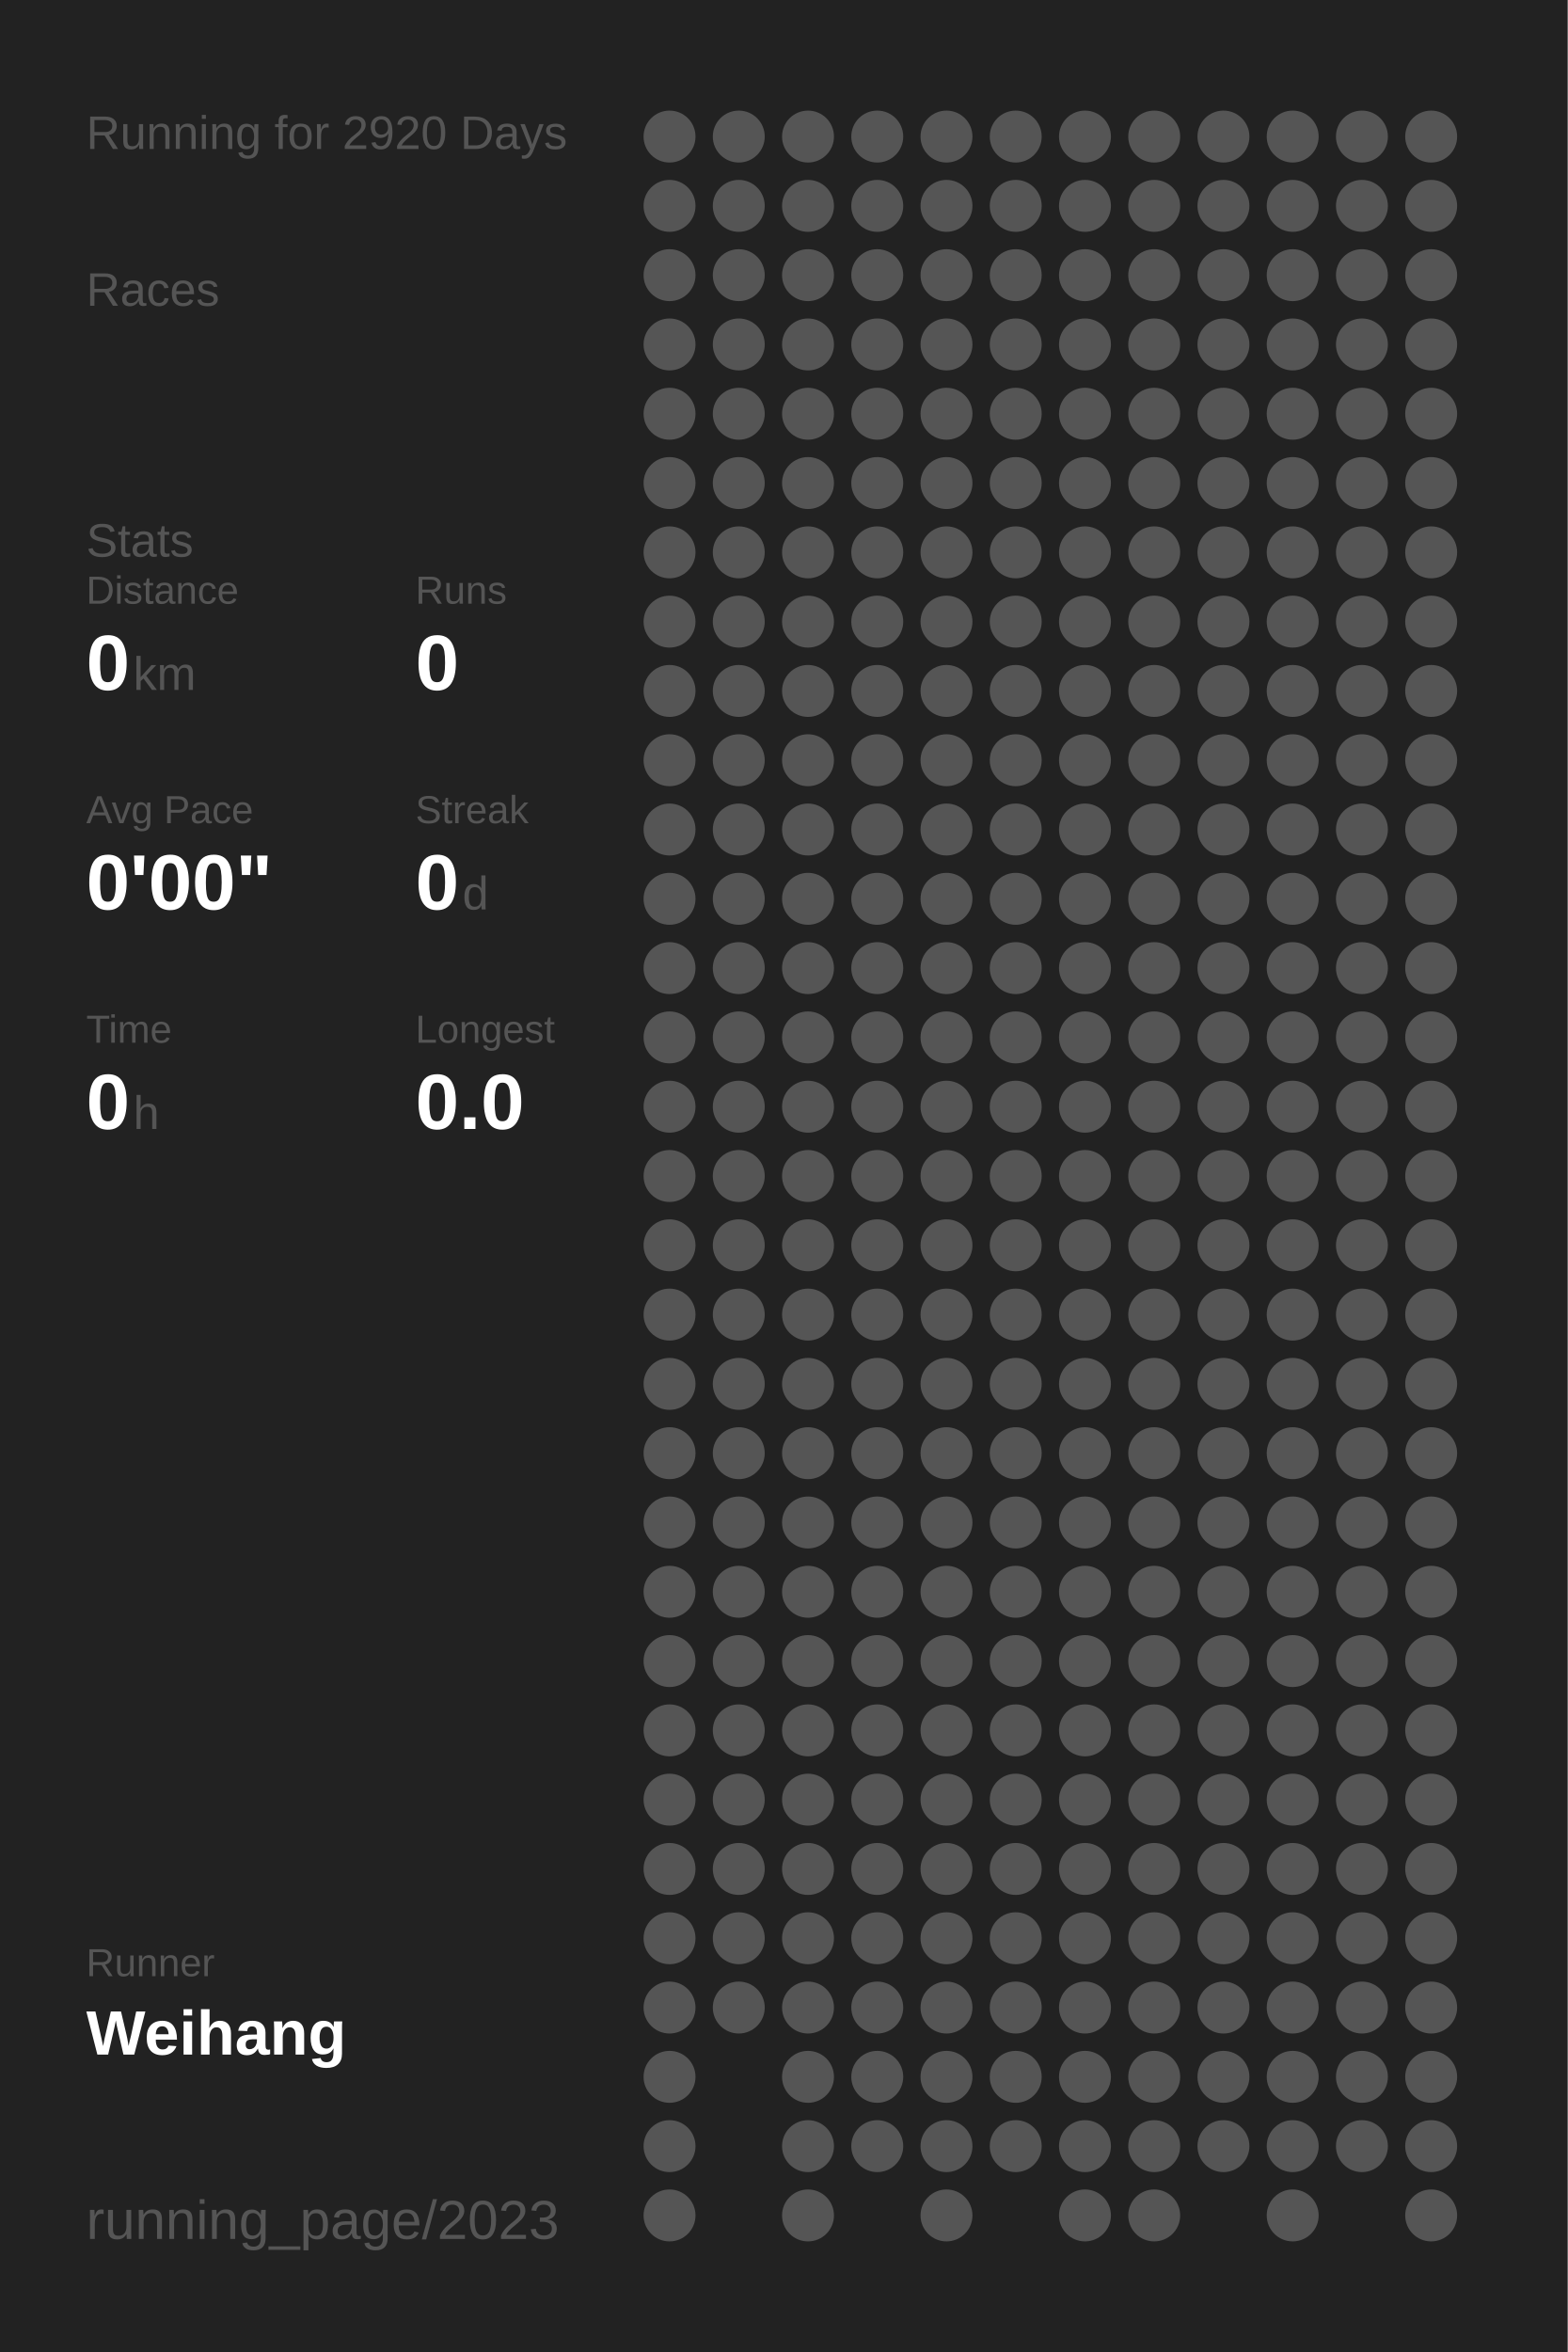
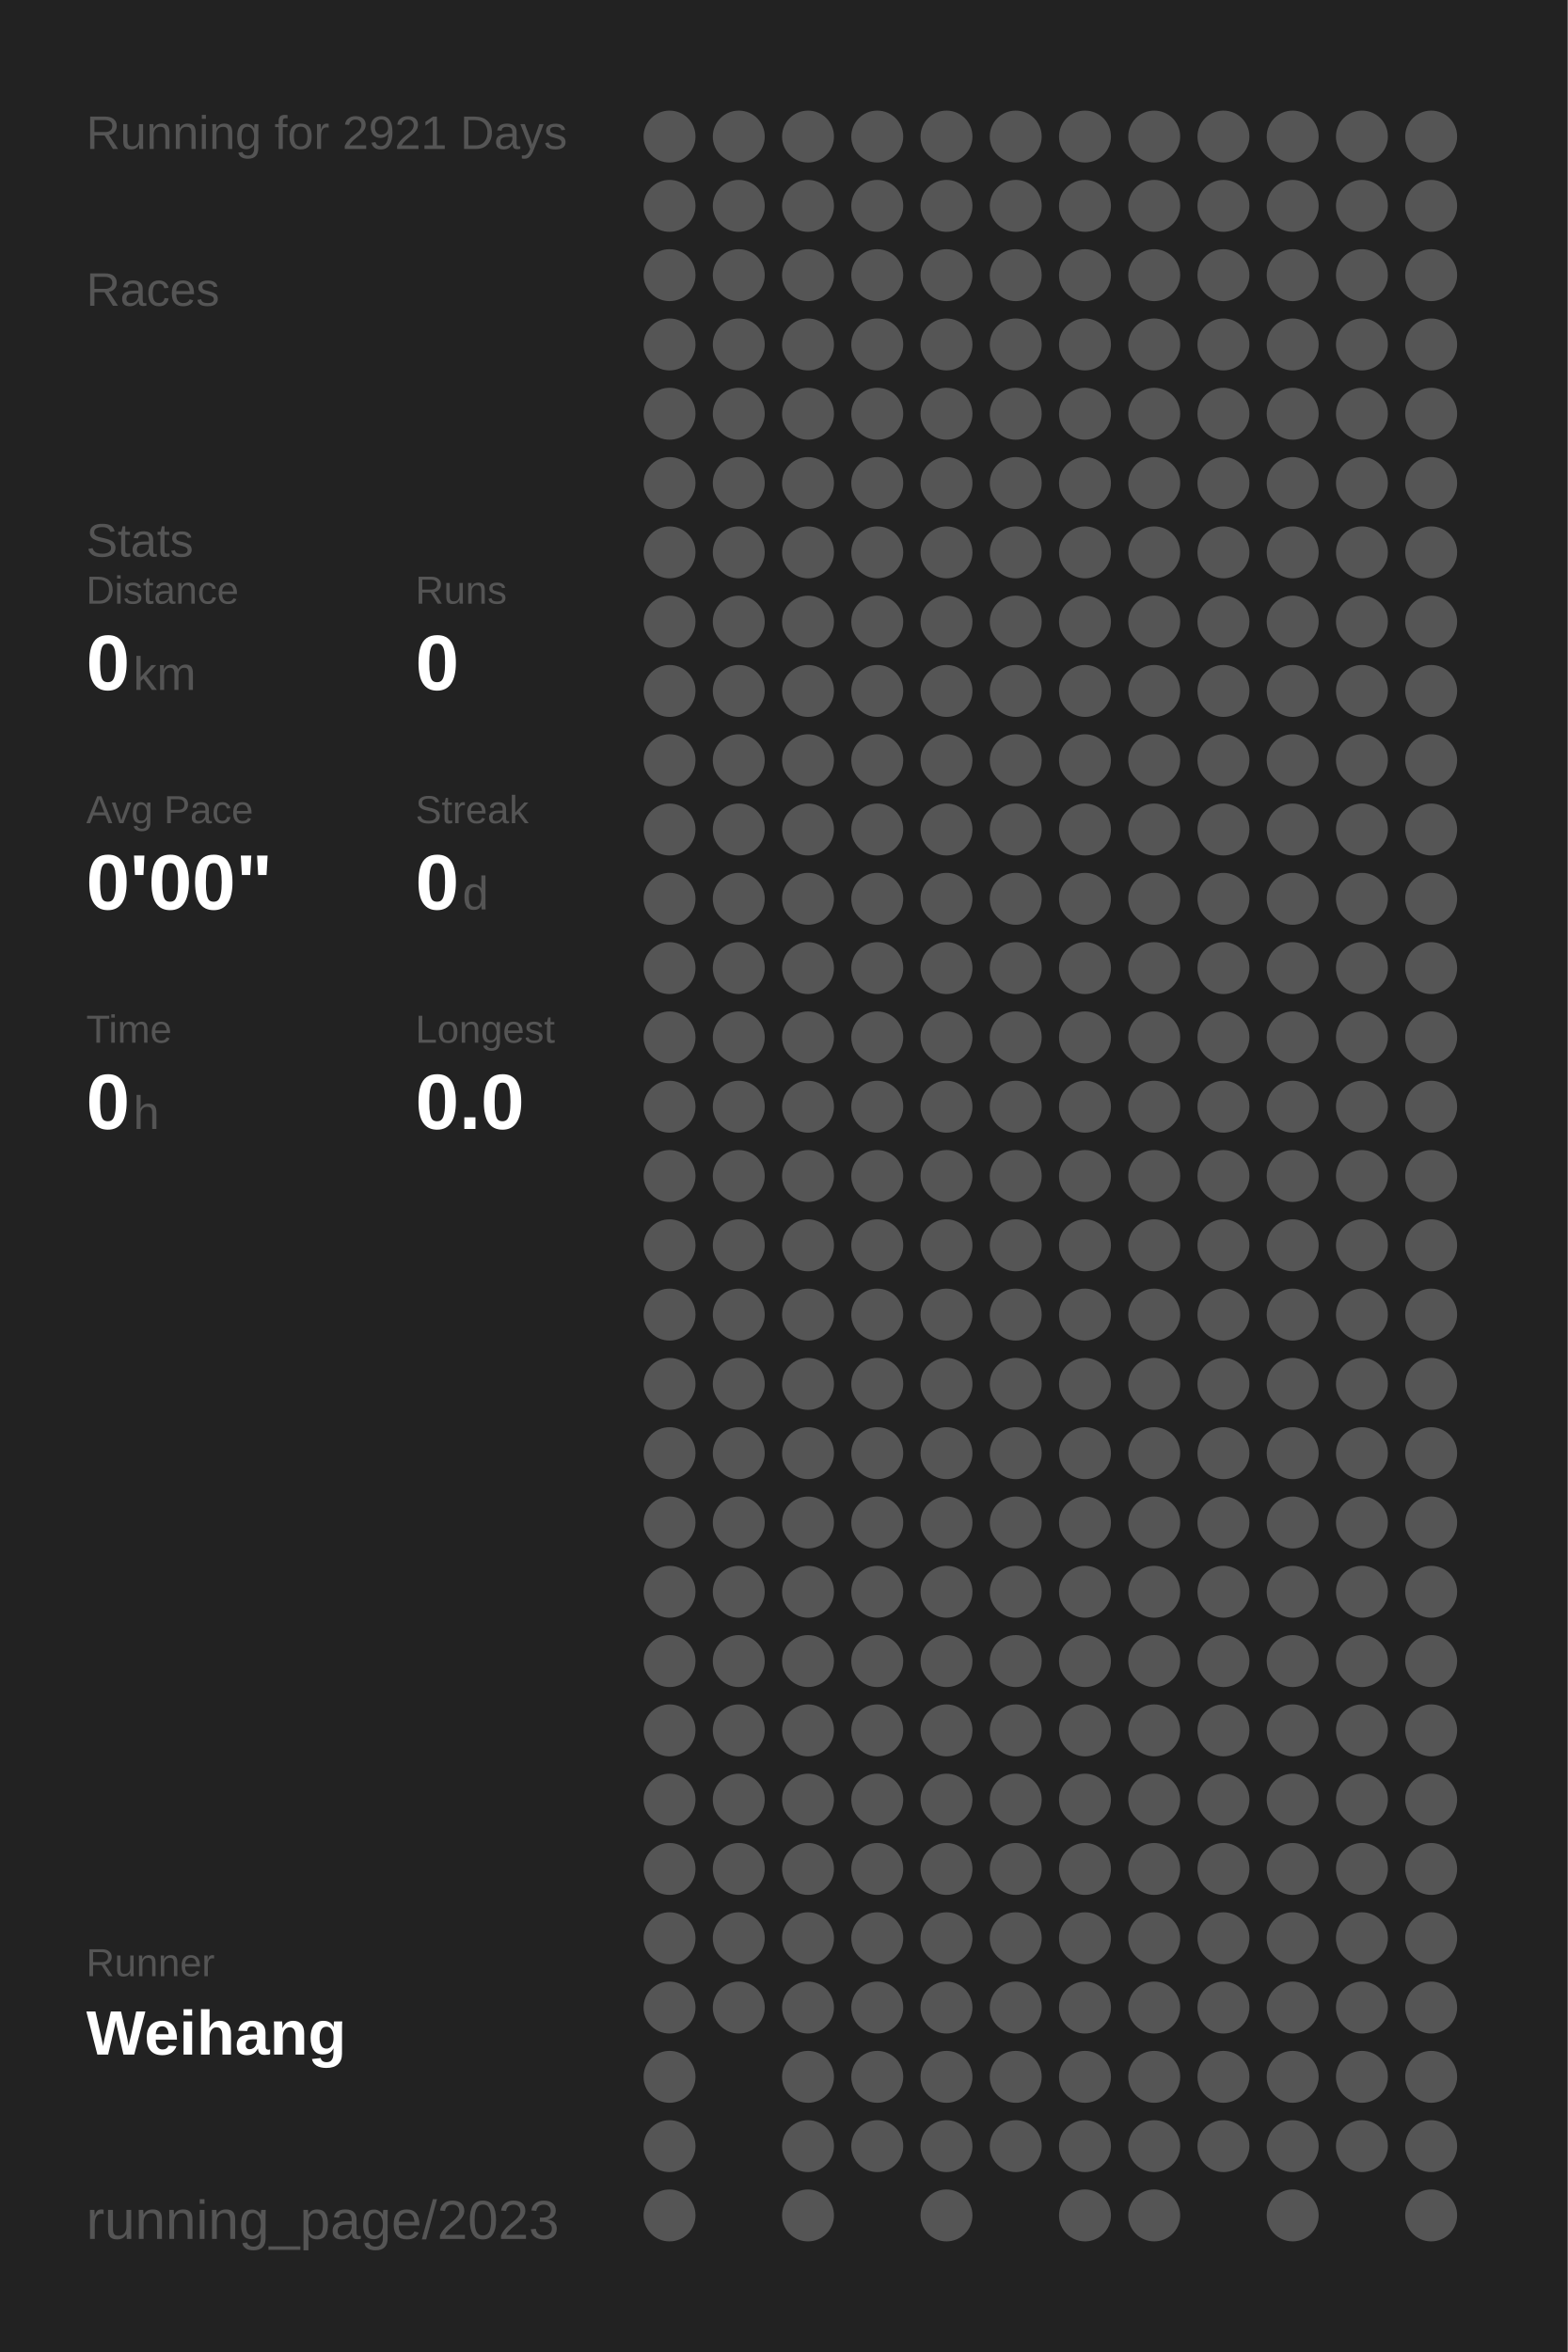
<svg xmlns="http://www.w3.org/2000/svg" baseProfile="full" height="300mm" version="1.1" viewBox="0,0,200,300" width="200mm">
  <defs />
  <rect fill="#222222" height="300" width="200" x="0" y="0" />
-   <text fill="#555555" style="font-size:6px; font-family:Arial;" x="11" y="19">Running for 2920 Days</text>
+   <text fill="#555555" style="font-size:6px; font-family:Arial;" x="11" y="19">Running for 2921 Days</text>
  <text fill="#555555" style="font-size:6px; font-family:Arial;" x="11" y="39">Races</text>
  <text fill="#555555" style="font-size:6px; font-family:Arial;" x="11" y="71">Stats</text>
  <text fill="#555555" style="font-size:5px; font-family:Arial;" x="11" y="77">Distance</text>
  <text fill="#FFFFFF" style="font-size:10px; font-family:Arial; font-weight:bold;" x="11" y="88">0</text>
  <text fill="#555555" style="font-size:6px; font-family:Arial;" x="17" y="88">km</text>
  <text fill="#555555" style="font-size:5px; font-family:Arial;" x="53" y="77">Runs</text>
  <text fill="#FFFFFF" style="font-size:10px; font-family:Arial; font-weight:bold;" x="53" y="88">0</text>
  <text fill="#555555" style="font-size:5px; font-family:Arial;" x="11" y="105">Avg Pace</text>
  <text fill="#FFFFFF" style="font-size:10px; font-family:Arial; font-weight:bold;" x="11" y="116">0'00"</text>
  <text fill="#555555" style="font-size:5px; font-family:Arial;" x="53" y="105">Streak</text>
  <text fill="#FFFFFF" style="font-size:10px; font-family:Arial; font-weight:bold;" x="53" y="116">0</text>
  <text fill="#555555" style="font-size:6px; font-family:Arial;" x="59" y="116">d</text>
  <text fill="#555555" style="font-size:5px; font-family:Arial;" x="11" y="133">Time</text>
  <text fill="#FFFFFF" style="font-size:10px; font-family:Arial; font-weight:bold;" x="11" y="144">0</text>
  <text fill="#555555" style="font-size:6px; font-family:Arial;" x="17" y="144">h</text>
  <text fill="#555555" style="font-size:5px; font-family:Arial;" x="53" y="133">Longest</text>
  <text fill="#FFFFFF" style="font-size:10px; font-family:Arial; font-weight:bold;" x="53" y="144">0.0</text>
  <text fill="#555555" style="font-size:5px; font-family:Arial;" x="11" y="252.065">Runner</text>
  <text fill="#FFFFFF" style="font-size:8px; font-family:Arial; font-weight:bold;" x="11" y="262.065">Weihang</text>
  <text fill="#555555" style="font-size:7px; font-family:Arial;" x="11" y="285.581">running_page/2023</text>
  <circle cx="85.417" cy="17.419" fill="#555555" r="3.312" />
  <circle cx="85.417" cy="26.258" fill="#555555" r="3.312" />
  <circle cx="85.417" cy="35.097" fill="#555555" r="3.312" />
  <circle cx="85.417" cy="43.935" fill="#555555" r="3.312" />
  <circle cx="85.417" cy="52.774" fill="#555555" r="3.312" />
  <circle cx="85.417" cy="61.613" fill="#555555" r="3.312" />
  <circle cx="85.417" cy="70.452" fill="#555555" r="3.312" />
  <circle cx="85.417" cy="79.29" fill="#555555" r="3.312" />
  <circle cx="85.417" cy="88.129" fill="#555555" r="3.312" />
  <circle cx="85.417" cy="96.968" fill="#555555" r="3.312" />
  <circle cx="85.417" cy="105.806" fill="#555555" r="3.312" />
  <circle cx="85.417" cy="114.645" fill="#555555" r="3.312" />
  <circle cx="85.417" cy="123.484" fill="#555555" r="3.312" />
  <circle cx="85.417" cy="132.323" fill="#555555" r="3.312" />
  <circle cx="85.417" cy="141.161" fill="#555555" r="3.312" />
  <circle cx="85.417" cy="150" fill="#555555" r="3.312" />
  <circle cx="85.417" cy="158.839" fill="#555555" r="3.312" />
  <circle cx="85.417" cy="167.677" fill="#555555" r="3.312" />
  <circle cx="85.417" cy="176.516" fill="#555555" r="3.312" />
  <circle cx="85.417" cy="185.355" fill="#555555" r="3.312" />
  <circle cx="85.417" cy="194.194" fill="#555555" r="3.312" />
  <circle cx="85.417" cy="203.032" fill="#555555" r="3.312" />
  <circle cx="85.417" cy="211.871" fill="#555555" r="3.312" />
  <circle cx="85.417" cy="220.71" fill="#555555" r="3.312" />
  <circle cx="85.417" cy="229.548" fill="#555555" r="3.312" />
  <circle cx="85.417" cy="238.387" fill="#555555" r="3.312" />
  <circle cx="85.417" cy="247.226" fill="#555555" r="3.312" />
  <circle cx="85.417" cy="256.065" fill="#555555" r="3.312" />
  <circle cx="85.417" cy="264.903" fill="#555555" r="3.312" />
  <circle cx="85.417" cy="273.742" fill="#555555" r="3.312" />
  <circle cx="85.417" cy="282.581" fill="#555555" r="3.312" />
  <circle cx="94.25" cy="17.419" fill="#555555" r="3.312" />
  <circle cx="94.25" cy="26.258" fill="#555555" r="3.312" />
  <circle cx="94.25" cy="35.097" fill="#555555" r="3.312" />
  <circle cx="94.25" cy="43.935" fill="#555555" r="3.312" />
  <circle cx="94.25" cy="52.774" fill="#555555" r="3.312" />
  <circle cx="94.25" cy="61.613" fill="#555555" r="3.312" />
  <circle cx="94.25" cy="70.452" fill="#555555" r="3.312" />
  <circle cx="94.25" cy="79.29" fill="#555555" r="3.312" />
  <circle cx="94.25" cy="88.129" fill="#555555" r="3.312" />
  <circle cx="94.25" cy="96.968" fill="#555555" r="3.312" />
  <circle cx="94.25" cy="105.806" fill="#555555" r="3.312" />
  <circle cx="94.25" cy="114.645" fill="#555555" r="3.312" />
  <circle cx="94.25" cy="123.484" fill="#555555" r="3.312" />
  <circle cx="94.25" cy="132.323" fill="#555555" r="3.312" />
  <circle cx="94.25" cy="141.161" fill="#555555" r="3.312" />
  <circle cx="94.25" cy="150" fill="#555555" r="3.312" />
  <circle cx="94.25" cy="158.839" fill="#555555" r="3.312" />
  <circle cx="94.25" cy="167.677" fill="#555555" r="3.312" />
  <circle cx="94.25" cy="176.516" fill="#555555" r="3.312" />
  <circle cx="94.25" cy="185.355" fill="#555555" r="3.312" />
  <circle cx="94.25" cy="194.194" fill="#555555" r="3.312" />
  <circle cx="94.25" cy="203.032" fill="#555555" r="3.312" />
  <circle cx="94.25" cy="211.871" fill="#555555" r="3.312" />
  <circle cx="94.25" cy="220.71" fill="#555555" r="3.312" />
  <circle cx="94.25" cy="229.548" fill="#555555" r="3.312" />
  <circle cx="94.25" cy="238.387" fill="#555555" r="3.312" />
  <circle cx="94.25" cy="247.226" fill="#555555" r="3.312" />
  <circle cx="94.25" cy="256.065" fill="#555555" r="3.312" />
  <circle cx="103.083" cy="17.419" fill="#555555" r="3.312" />
  <circle cx="103.083" cy="26.258" fill="#555555" r="3.312" />
  <circle cx="103.083" cy="35.097" fill="#555555" r="3.312" />
  <circle cx="103.083" cy="43.935" fill="#555555" r="3.312" />
  <circle cx="103.083" cy="52.774" fill="#555555" r="3.312" />
  <circle cx="103.083" cy="61.613" fill="#555555" r="3.312" />
  <circle cx="103.083" cy="70.452" fill="#555555" r="3.312" />
  <circle cx="103.083" cy="79.29" fill="#555555" r="3.312" />
  <circle cx="103.083" cy="88.129" fill="#555555" r="3.312" />
  <circle cx="103.083" cy="96.968" fill="#555555" r="3.312" />
  <circle cx="103.083" cy="105.806" fill="#555555" r="3.312" />
  <circle cx="103.083" cy="114.645" fill="#555555" r="3.312" />
  <circle cx="103.083" cy="123.484" fill="#555555" r="3.312" />
  <circle cx="103.083" cy="132.323" fill="#555555" r="3.312" />
  <circle cx="103.083" cy="141.161" fill="#555555" r="3.312" />
  <circle cx="103.083" cy="150" fill="#555555" r="3.312" />
  <circle cx="103.083" cy="158.839" fill="#555555" r="3.312" />
  <circle cx="103.083" cy="167.677" fill="#555555" r="3.312" />
  <circle cx="103.083" cy="176.516" fill="#555555" r="3.312" />
  <circle cx="103.083" cy="185.355" fill="#555555" r="3.312" />
  <circle cx="103.083" cy="194.194" fill="#555555" r="3.312" />
  <circle cx="103.083" cy="203.032" fill="#555555" r="3.312" />
  <circle cx="103.083" cy="211.871" fill="#555555" r="3.312" />
  <circle cx="103.083" cy="220.71" fill="#555555" r="3.312" />
  <circle cx="103.083" cy="229.548" fill="#555555" r="3.312" />
  <circle cx="103.083" cy="238.387" fill="#555555" r="3.312" />
  <circle cx="103.083" cy="247.226" fill="#555555" r="3.312" />
  <circle cx="103.083" cy="256.065" fill="#555555" r="3.312" />
  <circle cx="103.083" cy="264.903" fill="#555555" r="3.312" />
  <circle cx="103.083" cy="273.742" fill="#555555" r="3.312" />
  <circle cx="103.083" cy="282.581" fill="#555555" r="3.312" />
  <circle cx="111.917" cy="17.419" fill="#555555" r="3.312" />
  <circle cx="111.917" cy="26.258" fill="#555555" r="3.312" />
  <circle cx="111.917" cy="35.097" fill="#555555" r="3.312" />
  <circle cx="111.917" cy="43.935" fill="#555555" r="3.312" />
  <circle cx="111.917" cy="52.774" fill="#555555" r="3.312" />
  <circle cx="111.917" cy="61.613" fill="#555555" r="3.312" />
  <circle cx="111.917" cy="70.452" fill="#555555" r="3.312" />
  <circle cx="111.917" cy="79.29" fill="#555555" r="3.312" />
  <circle cx="111.917" cy="88.129" fill="#555555" r="3.312" />
  <circle cx="111.917" cy="96.968" fill="#555555" r="3.312" />
  <circle cx="111.917" cy="105.806" fill="#555555" r="3.312" />
  <circle cx="111.917" cy="114.645" fill="#555555" r="3.312" />
  <circle cx="111.917" cy="123.484" fill="#555555" r="3.312" />
  <circle cx="111.917" cy="132.323" fill="#555555" r="3.312" />
  <circle cx="111.917" cy="141.161" fill="#555555" r="3.312" />
  <circle cx="111.917" cy="150" fill="#555555" r="3.312" />
  <circle cx="111.917" cy="158.839" fill="#555555" r="3.312" />
  <circle cx="111.917" cy="167.677" fill="#555555" r="3.312" />
  <circle cx="111.917" cy="176.516" fill="#555555" r="3.312" />
  <circle cx="111.917" cy="185.355" fill="#555555" r="3.312" />
  <circle cx="111.917" cy="194.194" fill="#555555" r="3.312" />
  <circle cx="111.917" cy="203.032" fill="#555555" r="3.312" />
  <circle cx="111.917" cy="211.871" fill="#555555" r="3.312" />
  <circle cx="111.917" cy="220.71" fill="#555555" r="3.312" />
  <circle cx="111.917" cy="229.548" fill="#555555" r="3.312" />
  <circle cx="111.917" cy="238.387" fill="#555555" r="3.312" />
  <circle cx="111.917" cy="247.226" fill="#555555" r="3.312" />
  <circle cx="111.917" cy="256.065" fill="#555555" r="3.312" />
  <circle cx="111.917" cy="264.903" fill="#555555" r="3.312" />
  <circle cx="111.917" cy="273.742" fill="#555555" r="3.312" />
  <circle cx="120.75" cy="17.419" fill="#555555" r="3.312" />
  <circle cx="120.75" cy="26.258" fill="#555555" r="3.312" />
  <circle cx="120.75" cy="35.097" fill="#555555" r="3.312" />
  <circle cx="120.75" cy="43.935" fill="#555555" r="3.312" />
  <circle cx="120.75" cy="52.774" fill="#555555" r="3.312" />
  <circle cx="120.75" cy="61.613" fill="#555555" r="3.312" />
  <circle cx="120.75" cy="70.452" fill="#555555" r="3.312" />
  <circle cx="120.75" cy="79.29" fill="#555555" r="3.312" />
  <circle cx="120.75" cy="88.129" fill="#555555" r="3.312" />
  <circle cx="120.75" cy="96.968" fill="#555555" r="3.312" />
  <circle cx="120.75" cy="105.806" fill="#555555" r="3.312" />
  <circle cx="120.75" cy="114.645" fill="#555555" r="3.312" />
  <circle cx="120.75" cy="123.484" fill="#555555" r="3.312" />
  <circle cx="120.75" cy="132.323" fill="#555555" r="3.312" />
  <circle cx="120.75" cy="141.161" fill="#555555" r="3.312" />
  <circle cx="120.75" cy="150" fill="#555555" r="3.312" />
  <circle cx="120.75" cy="158.839" fill="#555555" r="3.312" />
  <circle cx="120.75" cy="167.677" fill="#555555" r="3.312" />
  <circle cx="120.75" cy="176.516" fill="#555555" r="3.312" />
  <circle cx="120.75" cy="185.355" fill="#555555" r="3.312" />
  <circle cx="120.75" cy="194.194" fill="#555555" r="3.312" />
  <circle cx="120.75" cy="203.032" fill="#555555" r="3.312" />
  <circle cx="120.75" cy="211.871" fill="#555555" r="3.312" />
  <circle cx="120.75" cy="220.71" fill="#555555" r="3.312" />
  <circle cx="120.75" cy="229.548" fill="#555555" r="3.312" />
  <circle cx="120.75" cy="238.387" fill="#555555" r="3.312" />
  <circle cx="120.75" cy="247.226" fill="#555555" r="3.312" />
  <circle cx="120.75" cy="256.065" fill="#555555" r="3.312" />
  <circle cx="120.75" cy="264.903" fill="#555555" r="3.312" />
  <circle cx="120.75" cy="273.742" fill="#555555" r="3.312" />
  <circle cx="120.75" cy="282.581" fill="#555555" r="3.312" />
  <circle cx="129.583" cy="17.419" fill="#555555" r="3.312" />
  <circle cx="129.583" cy="26.258" fill="#555555" r="3.312" />
  <circle cx="129.583" cy="35.097" fill="#555555" r="3.312" />
  <circle cx="129.583" cy="43.935" fill="#555555" r="3.312" />
  <circle cx="129.583" cy="52.774" fill="#555555" r="3.312" />
  <circle cx="129.583" cy="61.613" fill="#555555" r="3.312" />
  <circle cx="129.583" cy="70.452" fill="#555555" r="3.312" />
  <circle cx="129.583" cy="79.29" fill="#555555" r="3.312" />
  <circle cx="129.583" cy="88.129" fill="#555555" r="3.312" />
  <circle cx="129.583" cy="96.968" fill="#555555" r="3.312" />
  <circle cx="129.583" cy="105.806" fill="#555555" r="3.312" />
  <circle cx="129.583" cy="114.645" fill="#555555" r="3.312" />
  <circle cx="129.583" cy="123.484" fill="#555555" r="3.312" />
  <circle cx="129.583" cy="132.323" fill="#555555" r="3.312" />
  <circle cx="129.583" cy="141.161" fill="#555555" r="3.312" />
  <circle cx="129.583" cy="150" fill="#555555" r="3.312" />
  <circle cx="129.583" cy="158.839" fill="#555555" r="3.312" />
  <circle cx="129.583" cy="167.677" fill="#555555" r="3.312" />
  <circle cx="129.583" cy="176.516" fill="#555555" r="3.312" />
  <circle cx="129.583" cy="185.355" fill="#555555" r="3.312" />
  <circle cx="129.583" cy="194.194" fill="#555555" r="3.312" />
  <circle cx="129.583" cy="203.032" fill="#555555" r="3.312" />
  <circle cx="129.583" cy="211.871" fill="#555555" r="3.312" />
  <circle cx="129.583" cy="220.71" fill="#555555" r="3.312" />
  <circle cx="129.583" cy="229.548" fill="#555555" r="3.312" />
  <circle cx="129.583" cy="238.387" fill="#555555" r="3.312" />
  <circle cx="129.583" cy="247.226" fill="#555555" r="3.312" />
  <circle cx="129.583" cy="256.065" fill="#555555" r="3.312" />
  <circle cx="129.583" cy="264.903" fill="#555555" r="3.312" />
  <circle cx="129.583" cy="273.742" fill="#555555" r="3.312" />
  <circle cx="138.417" cy="17.419" fill="#555555" r="3.312" />
  <circle cx="138.417" cy="26.258" fill="#555555" r="3.312" />
  <circle cx="138.417" cy="35.097" fill="#555555" r="3.312" />
  <circle cx="138.417" cy="43.935" fill="#555555" r="3.312" />
  <circle cx="138.417" cy="52.774" fill="#555555" r="3.312" />
  <circle cx="138.417" cy="61.613" fill="#555555" r="3.312" />
  <circle cx="138.417" cy="70.452" fill="#555555" r="3.312" />
  <circle cx="138.417" cy="79.29" fill="#555555" r="3.312" />
  <circle cx="138.417" cy="88.129" fill="#555555" r="3.312" />
  <circle cx="138.417" cy="96.968" fill="#555555" r="3.312" />
  <circle cx="138.417" cy="105.806" fill="#555555" r="3.312" />
  <circle cx="138.417" cy="114.645" fill="#555555" r="3.312" />
  <circle cx="138.417" cy="123.484" fill="#555555" r="3.312" />
  <circle cx="138.417" cy="132.323" fill="#555555" r="3.312" />
  <circle cx="138.417" cy="141.161" fill="#555555" r="3.312" />
  <circle cx="138.417" cy="150" fill="#555555" r="3.312" />
  <circle cx="138.417" cy="158.839" fill="#555555" r="3.312" />
  <circle cx="138.417" cy="167.677" fill="#555555" r="3.312" />
  <circle cx="138.417" cy="176.516" fill="#555555" r="3.312" />
  <circle cx="138.417" cy="185.355" fill="#555555" r="3.312" />
  <circle cx="138.417" cy="194.194" fill="#555555" r="3.312" />
  <circle cx="138.417" cy="203.032" fill="#555555" r="3.312" />
  <circle cx="138.417" cy="211.871" fill="#555555" r="3.312" />
  <circle cx="138.417" cy="220.71" fill="#555555" r="3.312" />
  <circle cx="138.417" cy="229.548" fill="#555555" r="3.312" />
  <circle cx="138.417" cy="238.387" fill="#555555" r="3.312" />
  <circle cx="138.417" cy="247.226" fill="#555555" r="3.312" />
  <circle cx="138.417" cy="256.065" fill="#555555" r="3.312" />
  <circle cx="138.417" cy="264.903" fill="#555555" r="3.312" />
  <circle cx="138.417" cy="273.742" fill="#555555" r="3.312" />
  <circle cx="138.417" cy="282.581" fill="#555555" r="3.312" />
  <circle cx="147.25" cy="17.419" fill="#555555" r="3.312" />
  <circle cx="147.25" cy="26.258" fill="#555555" r="3.312" />
  <circle cx="147.25" cy="35.097" fill="#555555" r="3.312" />
  <circle cx="147.25" cy="43.935" fill="#555555" r="3.312" />
  <circle cx="147.25" cy="52.774" fill="#555555" r="3.312" />
  <circle cx="147.25" cy="61.613" fill="#555555" r="3.312" />
  <circle cx="147.25" cy="70.452" fill="#555555" r="3.312" />
  <circle cx="147.25" cy="79.29" fill="#555555" r="3.312" />
  <circle cx="147.25" cy="88.129" fill="#555555" r="3.312" />
  <circle cx="147.25" cy="96.968" fill="#555555" r="3.312" />
  <circle cx="147.25" cy="105.806" fill="#555555" r="3.312" />
  <circle cx="147.25" cy="114.645" fill="#555555" r="3.312" />
  <circle cx="147.25" cy="123.484" fill="#555555" r="3.312" />
  <circle cx="147.25" cy="132.323" fill="#555555" r="3.312" />
  <circle cx="147.25" cy="141.161" fill="#555555" r="3.312" />
  <circle cx="147.25" cy="150" fill="#555555" r="3.312" />
  <circle cx="147.25" cy="158.839" fill="#555555" r="3.312" />
  <circle cx="147.25" cy="167.677" fill="#555555" r="3.312" />
  <circle cx="147.25" cy="176.516" fill="#555555" r="3.312" />
  <circle cx="147.25" cy="185.355" fill="#555555" r="3.312" />
  <circle cx="147.25" cy="194.194" fill="#555555" r="3.312" />
  <circle cx="147.25" cy="203.032" fill="#555555" r="3.312" />
  <circle cx="147.25" cy="211.871" fill="#555555" r="3.312" />
  <circle cx="147.25" cy="220.71" fill="#555555" r="3.312" />
  <circle cx="147.25" cy="229.548" fill="#555555" r="3.312" />
  <circle cx="147.25" cy="238.387" fill="#555555" r="3.312" />
  <circle cx="147.25" cy="247.226" fill="#555555" r="3.312" />
  <circle cx="147.25" cy="256.065" fill="#555555" r="3.312" />
  <circle cx="147.25" cy="264.903" fill="#555555" r="3.312" />
  <circle cx="147.25" cy="273.742" fill="#555555" r="3.312" />
  <circle cx="147.25" cy="282.581" fill="#555555" r="3.312" />
  <circle cx="156.083" cy="17.419" fill="#555555" r="3.312" />
  <circle cx="156.083" cy="26.258" fill="#555555" r="3.312" />
  <circle cx="156.083" cy="35.097" fill="#555555" r="3.312" />
  <circle cx="156.083" cy="43.935" fill="#555555" r="3.312" />
  <circle cx="156.083" cy="52.774" fill="#555555" r="3.312" />
  <circle cx="156.083" cy="61.613" fill="#555555" r="3.312" />
  <circle cx="156.083" cy="70.452" fill="#555555" r="3.312" />
  <circle cx="156.083" cy="79.29" fill="#555555" r="3.312" />
  <circle cx="156.083" cy="88.129" fill="#555555" r="3.312" />
  <circle cx="156.083" cy="96.968" fill="#555555" r="3.312" />
  <circle cx="156.083" cy="105.806" fill="#555555" r="3.312" />
  <circle cx="156.083" cy="114.645" fill="#555555" r="3.312" />
  <circle cx="156.083" cy="123.484" fill="#555555" r="3.312" />
  <circle cx="156.083" cy="132.323" fill="#555555" r="3.312" />
  <circle cx="156.083" cy="141.161" fill="#555555" r="3.312" />
  <circle cx="156.083" cy="150" fill="#555555" r="3.312" />
  <circle cx="156.083" cy="158.839" fill="#555555" r="3.312" />
  <circle cx="156.083" cy="167.677" fill="#555555" r="3.312" />
  <circle cx="156.083" cy="176.516" fill="#555555" r="3.312" />
  <circle cx="156.083" cy="185.355" fill="#555555" r="3.312" />
  <circle cx="156.083" cy="194.194" fill="#555555" r="3.312" />
  <circle cx="156.083" cy="203.032" fill="#555555" r="3.312" />
  <circle cx="156.083" cy="211.871" fill="#555555" r="3.312" />
  <circle cx="156.083" cy="220.71" fill="#555555" r="3.312" />
  <circle cx="156.083" cy="229.548" fill="#555555" r="3.312" />
  <circle cx="156.083" cy="238.387" fill="#555555" r="3.312" />
  <circle cx="156.083" cy="247.226" fill="#555555" r="3.312" />
  <circle cx="156.083" cy="256.065" fill="#555555" r="3.312" />
  <circle cx="156.083" cy="264.903" fill="#555555" r="3.312" />
  <circle cx="156.083" cy="273.742" fill="#555555" r="3.312" />
  <circle cx="164.917" cy="17.419" fill="#555555" r="3.312" />
  <circle cx="164.917" cy="26.258" fill="#555555" r="3.312" />
  <circle cx="164.917" cy="35.097" fill="#555555" r="3.312" />
  <circle cx="164.917" cy="43.935" fill="#555555" r="3.312" />
  <circle cx="164.917" cy="52.774" fill="#555555" r="3.312" />
  <circle cx="164.917" cy="61.613" fill="#555555" r="3.312" />
  <circle cx="164.917" cy="70.452" fill="#555555" r="3.312" />
  <circle cx="164.917" cy="79.29" fill="#555555" r="3.312" />
  <circle cx="164.917" cy="88.129" fill="#555555" r="3.312" />
  <circle cx="164.917" cy="96.968" fill="#555555" r="3.312" />
  <circle cx="164.917" cy="105.806" fill="#555555" r="3.312" />
  <circle cx="164.917" cy="114.645" fill="#555555" r="3.312" />
  <circle cx="164.917" cy="123.484" fill="#555555" r="3.312" />
  <circle cx="164.917" cy="132.323" fill="#555555" r="3.312" />
  <circle cx="164.917" cy="141.161" fill="#555555" r="3.312" />
  <circle cx="164.917" cy="150" fill="#555555" r="3.312" />
  <circle cx="164.917" cy="158.839" fill="#555555" r="3.312" />
  <circle cx="164.917" cy="167.677" fill="#555555" r="3.312" />
  <circle cx="164.917" cy="176.516" fill="#555555" r="3.312" />
  <circle cx="164.917" cy="185.355" fill="#555555" r="3.312" />
  <circle cx="164.917" cy="194.194" fill="#555555" r="3.312" />
  <circle cx="164.917" cy="203.032" fill="#555555" r="3.312" />
  <circle cx="164.917" cy="211.871" fill="#555555" r="3.312" />
  <circle cx="164.917" cy="220.71" fill="#555555" r="3.312" />
  <circle cx="164.917" cy="229.548" fill="#555555" r="3.312" />
  <circle cx="164.917" cy="238.387" fill="#555555" r="3.312" />
  <circle cx="164.917" cy="247.226" fill="#555555" r="3.312" />
  <circle cx="164.917" cy="256.065" fill="#555555" r="3.312" />
  <circle cx="164.917" cy="264.903" fill="#555555" r="3.312" />
  <circle cx="164.917" cy="273.742" fill="#555555" r="3.312" />
  <circle cx="164.917" cy="282.581" fill="#555555" r="3.312" />
  <circle cx="173.75" cy="17.419" fill="#555555" r="3.312" />
  <circle cx="173.75" cy="26.258" fill="#555555" r="3.312" />
  <circle cx="173.75" cy="35.097" fill="#555555" r="3.312" />
  <circle cx="173.75" cy="43.935" fill="#555555" r="3.312" />
  <circle cx="173.75" cy="52.774" fill="#555555" r="3.312" />
  <circle cx="173.75" cy="61.613" fill="#555555" r="3.312" />
  <circle cx="173.75" cy="70.452" fill="#555555" r="3.312" />
  <circle cx="173.75" cy="79.29" fill="#555555" r="3.312" />
  <circle cx="173.75" cy="88.129" fill="#555555" r="3.312" />
  <circle cx="173.75" cy="96.968" fill="#555555" r="3.312" />
  <circle cx="173.75" cy="105.806" fill="#555555" r="3.312" />
  <circle cx="173.75" cy="114.645" fill="#555555" r="3.312" />
  <circle cx="173.75" cy="123.484" fill="#555555" r="3.312" />
  <circle cx="173.75" cy="132.323" fill="#555555" r="3.312" />
  <circle cx="173.75" cy="141.161" fill="#555555" r="3.312" />
  <circle cx="173.75" cy="150" fill="#555555" r="3.312" />
  <circle cx="173.75" cy="158.839" fill="#555555" r="3.312" />
  <circle cx="173.75" cy="167.677" fill="#555555" r="3.312" />
  <circle cx="173.75" cy="176.516" fill="#555555" r="3.312" />
  <circle cx="173.75" cy="185.355" fill="#555555" r="3.312" />
  <circle cx="173.75" cy="194.194" fill="#555555" r="3.312" />
  <circle cx="173.75" cy="203.032" fill="#555555" r="3.312" />
  <circle cx="173.75" cy="211.871" fill="#555555" r="3.312" />
  <circle cx="173.75" cy="220.71" fill="#555555" r="3.312" />
  <circle cx="173.75" cy="229.548" fill="#555555" r="3.312" />
  <circle cx="173.75" cy="238.387" fill="#555555" r="3.312" />
  <circle cx="173.75" cy="247.226" fill="#555555" r="3.312" />
  <circle cx="173.75" cy="256.065" fill="#555555" r="3.312" />
  <circle cx="173.75" cy="264.903" fill="#555555" r="3.312" />
  <circle cx="173.75" cy="273.742" fill="#555555" r="3.312" />
  <circle cx="182.583" cy="17.419" fill="#555555" r="3.312" />
  <circle cx="182.583" cy="26.258" fill="#555555" r="3.312" />
  <circle cx="182.583" cy="35.097" fill="#555555" r="3.312" />
  <circle cx="182.583" cy="43.935" fill="#555555" r="3.312" />
  <circle cx="182.583" cy="52.774" fill="#555555" r="3.312" />
  <circle cx="182.583" cy="61.613" fill="#555555" r="3.312" />
  <circle cx="182.583" cy="70.452" fill="#555555" r="3.312" />
  <circle cx="182.583" cy="79.29" fill="#555555" r="3.312" />
  <circle cx="182.583" cy="88.129" fill="#555555" r="3.312" />
  <circle cx="182.583" cy="96.968" fill="#555555" r="3.312" />
  <circle cx="182.583" cy="105.806" fill="#555555" r="3.312" />
  <circle cx="182.583" cy="114.645" fill="#555555" r="3.312" />
  <circle cx="182.583" cy="123.484" fill="#555555" r="3.312" />
  <circle cx="182.583" cy="132.323" fill="#555555" r="3.312" />
  <circle cx="182.583" cy="141.161" fill="#555555" r="3.312" />
  <circle cx="182.583" cy="150" fill="#555555" r="3.312" />
  <circle cx="182.583" cy="158.839" fill="#555555" r="3.312" />
  <circle cx="182.583" cy="167.677" fill="#555555" r="3.312" />
  <circle cx="182.583" cy="176.516" fill="#555555" r="3.312" />
  <circle cx="182.583" cy="185.355" fill="#555555" r="3.312" />
  <circle cx="182.583" cy="194.194" fill="#555555" r="3.312" />
  <circle cx="182.583" cy="203.032" fill="#555555" r="3.312" />
  <circle cx="182.583" cy="211.871" fill="#555555" r="3.312" />
  <circle cx="182.583" cy="220.71" fill="#555555" r="3.312" />
  <circle cx="182.583" cy="229.548" fill="#555555" r="3.312" />
  <circle cx="182.583" cy="238.387" fill="#555555" r="3.312" />
  <circle cx="182.583" cy="247.226" fill="#555555" r="3.312" />
  <circle cx="182.583" cy="256.065" fill="#555555" r="3.312" />
  <circle cx="182.583" cy="264.903" fill="#555555" r="3.312" />
  <circle cx="182.583" cy="273.742" fill="#555555" r="3.312" />
  <circle cx="182.583" cy="282.581" fill="#555555" r="3.312" />
</svg>
